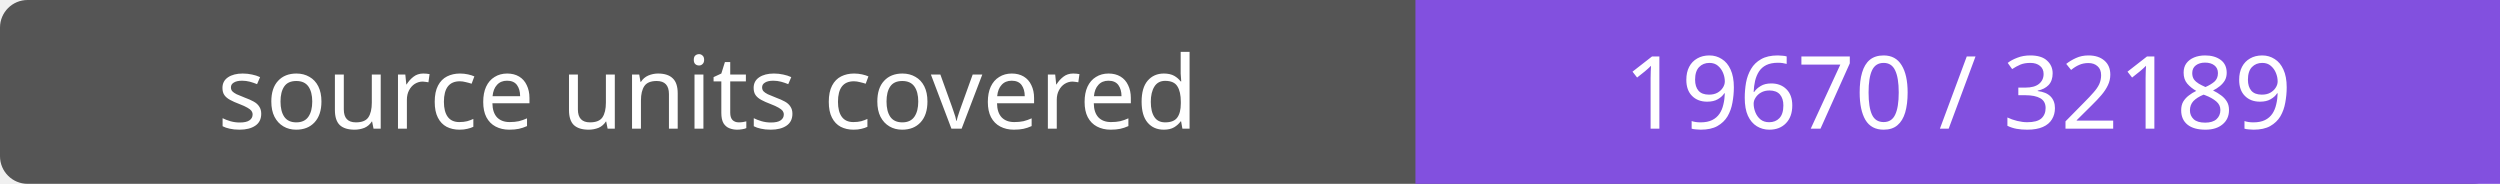
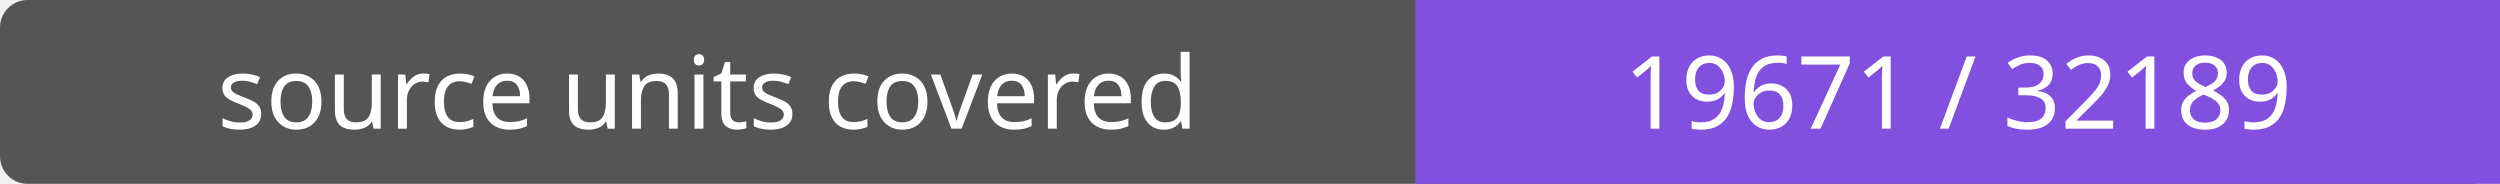
- <svg xmlns="http://www.w3.org/2000/svg" width="272" height="20" role="img" aria-label="source units covered: 19670 / 32189">
+ <svg xmlns="http://www.w3.org/2000/svg" width="272" height="20" role="img" aria-label="source units covered: 19671 / 32189">
  <rect width="272" height="20" rx="3" fill="#555" />
  <path fill="#8250df" d="M154 0h118v20H154z" />
  <g fill="#fff" text-anchor="middle" font-family="Verdana,sans-serif" font-size="11">
    <text x="77.0" y="14">source units covered</text>
-     <text x="213.0" y="14">19670 / 32189</text>
+     <text x="213.0" y="14">19671 / 32189</text>
  </g>
</svg>
